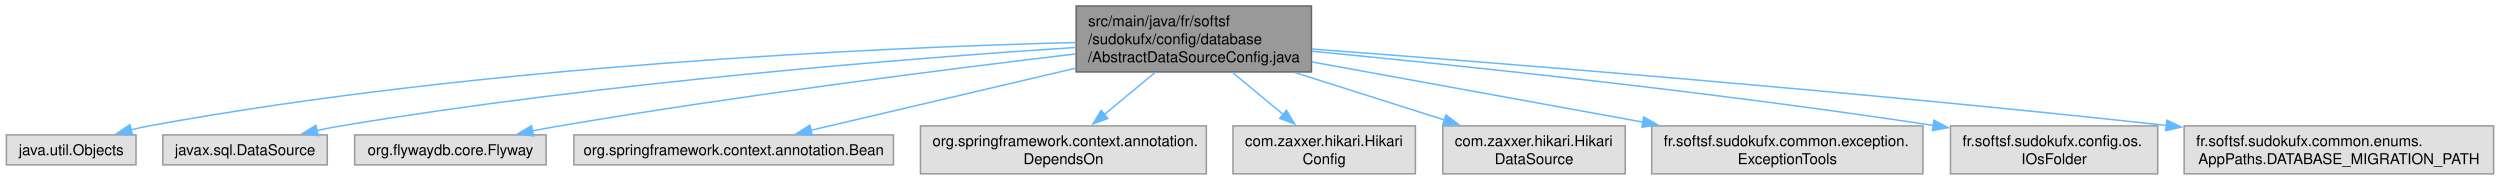
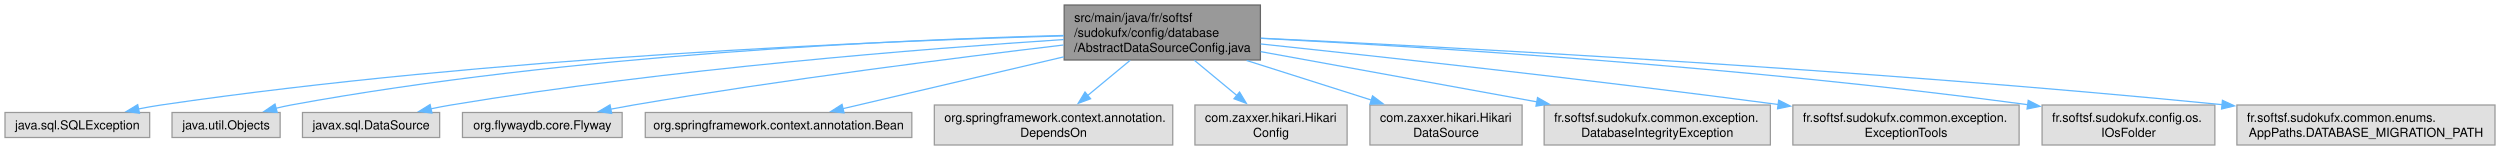
- <svg xmlns="http://www.w3.org/2000/svg" xmlns:xlink="http://www.w3.org/1999/xlink" width="1668pt" height="120pt" viewBox="0.00 0.00 1667.50 120.00">
+ <svg xmlns="http://www.w3.org/2000/svg" xmlns:xlink="http://www.w3.org/1999/xlink" width="2000pt" height="120pt" viewBox="0.00 0.00 2000.12 120.00">
  <g id="graph0" class="graph" transform="scale(1 1) rotate(0) translate(4 116)">
    <g id="Node000001" class="node">
      <g id="a_Node000001">
        <a xlink:title=" ">
-           <polygon fill="#999999" stroke="#666666" points="870.75,-112 713.75,-112 713.75,-68 870.75,-68 870.75,-112" />
-           <text text-anchor="start" x="721.75" y="-98.5" font-family="Helvetica,sans-Serif" font-size="10.00">src/main/java/fr/softsf</text>
-           <text text-anchor="start" x="721.75" y="-86.5" font-family="Helvetica,sans-Serif" font-size="10.00">/sudokufx/config/database</text>
-           <text text-anchor="middle" x="792.25" y="-74.5" font-family="Helvetica,sans-Serif" font-size="10.00">/AbstractDataSourceConfig.java</text>
+           <polygon fill="#999999" stroke="#666666" points="1004.38,-112 847.38,-112 847.38,-68 1004.38,-68 1004.38,-112" />
+           <text text-anchor="start" x="855.38" y="-98.5" font-family="Helvetica,sans-Serif" font-size="10.00">src/main/java/fr/softsf</text>
+           <text text-anchor="start" x="855.38" y="-86.5" font-family="Helvetica,sans-Serif" font-size="10.00">/sudokufx/config/database</text>
+           <text text-anchor="middle" x="925.88" y="-74.5" font-family="Helvetica,sans-Serif" font-size="10.00">/AbstractDataSourceConfig.java</text>
        </a>
      </g>
    </g>
    <g id="Node000002" class="node">
      <g id="a_Node000002">
        <a xlink:title=" ">
-           <polygon fill="#e0e0e0" stroke="#999999" points="86.5,-26 0,-26 0,-6 86.5,-6 86.5,-26" />
-           <text text-anchor="middle" x="43.25" y="-12.5" font-family="Helvetica,sans-Serif" font-size="10.00">java.util.Objects</text>
+           <polygon fill="#e0e0e0" stroke="#999999" points="115.75,-26 0,-26 0,-6 115.75,-6 115.75,-26" />
+           <text text-anchor="middle" x="57.88" y="-12.5" font-family="Helvetica,sans-Serif" font-size="10.00">java.sql.SQLException</text>
        </a>
      </g>
    </g>
    <g id="edge1_Node000001_Node000002" class="edge">
      <g id="a_edge1_Node000001_Node000002">
        <a xlink:title=" ">
-           <path fill="none" stroke="#63b8ff" d="M713.45,-87.65C583.59,-84.3 316.93,-72.62 95.25,-32 91.22,-31.26 87.06,-30.34 82.93,-29.32" />
-           <polygon fill="#63b8ff" stroke="#63b8ff" points="84.19,-26.03 73.62,-26.84 82.38,-32.8 84.19,-26.03" />
+           <path fill="none" stroke="#63b8ff" d="M847,-87.28C702.89,-83.29 387.65,-70.54 124.88,-32 118.9,-31.12 112.68,-30.01 106.52,-28.78" />
+           <polygon fill="#63b8ff" stroke="#63b8ff" points="107.59,-25.43 97.09,-26.79 106.15,-32.28 107.59,-25.43" />
        </a>
      </g>
    </g>
    <g id="Node000003" class="node">
      <g id="a_Node000003">
        <a xlink:title=" ">
-           <polygon fill="#e0e0e0" stroke="#999999" points="214.12,-26 104.38,-26 104.38,-6 214.12,-6 214.12,-26" />
-           <text text-anchor="middle" x="159.25" y="-12.5" font-family="Helvetica,sans-Serif" font-size="10.00">javax.sql.DataSource</text>
+           <polygon fill="#e0e0e0" stroke="#999999" points="220.12,-26 133.62,-26 133.62,-6 220.12,-6 220.12,-26" />
+           <text text-anchor="middle" x="176.88" y="-12.5" font-family="Helvetica,sans-Serif" font-size="10.00">java.util.Objects</text>
        </a>
      </g>
    </g>
    <g id="edge2_Node000001_Node000003" class="edge">
      <g id="a_edge2_Node000001_Node000003">
        <a xlink:title=" ">
-           <path fill="none" stroke="#63b8ff" d="M713.59,-84.37C603.4,-77.16 397.08,-60.95 223.25,-32 217.97,-31.12 212.48,-30.06 207.02,-28.91" />
-           <polygon fill="#63b8ff" stroke="#63b8ff" points="207.97,-25.54 197.45,-26.8 206.46,-32.37 207.97,-25.54" />
+           <path fill="none" stroke="#63b8ff" d="M847.07,-87.65C717.21,-84.3 450.55,-72.62 228.88,-32 224.85,-31.26 220.69,-30.34 216.55,-29.32" />
+           <polygon fill="#63b8ff" stroke="#63b8ff" points="217.81,-26.03 207.25,-26.84 216,-32.8 217.81,-26.03" />
        </a>
      </g>
    </g>
    <g id="Node000004" class="node">
      <g id="a_Node000004">
        <a xlink:title=" ">
-           <polygon fill="#e0e0e0" stroke="#999999" points="360.12,-26 232.38,-26 232.38,-6 360.12,-6 360.12,-26" />
-           <text text-anchor="middle" x="296.25" y="-12.5" font-family="Helvetica,sans-Serif" font-size="10.00">org.flywaydb.core.Flyway</text>
+           <polygon fill="#e0e0e0" stroke="#999999" points="347.75,-26 238,-26 238,-6 347.75,-6 347.75,-26" />
+           <text text-anchor="middle" x="292.88" y="-12.5" font-family="Helvetica,sans-Serif" font-size="10.00">javax.sql.DataSource</text>
        </a>
      </g>
    </g>
    <g id="edge3_Node000001_Node000004" class="edge">
      <g id="a_edge3_Node000001_Node000004">
        <a xlink:title=" ">
-           <path fill="none" stroke="#63b8ff" d="M713.26,-80C628.11,-69.92 488.69,-52.29 369.25,-32 363.27,-30.98 357.03,-29.84 350.83,-28.64" />
-           <polygon fill="#63b8ff" stroke="#63b8ff" points="351.75,-25.26 341.26,-26.75 350.39,-32.12 351.75,-25.26" />
+           <path fill="none" stroke="#63b8ff" d="M847.21,-84.37C737.02,-77.16 530.7,-60.95 356.88,-32 351.59,-31.12 346.1,-30.06 340.65,-28.91" />
+           <polygon fill="#63b8ff" stroke="#63b8ff" points="341.6,-25.54 331.08,-26.8 340.09,-32.37 341.6,-25.54" />
        </a>
      </g>
    </g>
    <g id="Node000005" class="node">
      <g id="a_Node000005">
        <a xlink:title=" ">
-           <polygon fill="#e0e0e0" stroke="#999999" points="591.88,-26 378.62,-26 378.62,-6 591.88,-6 591.88,-26" />
-           <text text-anchor="middle" x="485.25" y="-12.5" font-family="Helvetica,sans-Serif" font-size="10.00">org.springframework.context.annotation.Bean</text>
+           <polygon fill="#e0e0e0" stroke="#999999" points="493.75,-26 366,-26 366,-6 493.75,-6 493.75,-26" />
+           <text text-anchor="middle" x="429.88" y="-12.5" font-family="Helvetica,sans-Serif" font-size="10.00">org.flywaydb.core.Flyway</text>
        </a>
      </g>
    </g>
    <g id="edge4_Node000001_Node000005" class="edge">
      <g id="a_edge4_Node000001_Node000005">
        <a xlink:title=" ">
-           <path fill="none" stroke="#63b8ff" d="M713.59,-70.55C658,-57.51 585.07,-40.41 536.76,-29.08" />
-           <polygon fill="#63b8ff" stroke="#63b8ff" points="537.64,-25.69 527.11,-26.82 536.05,-32.51 537.64,-25.69" />
+           <path fill="none" stroke="#63b8ff" d="M846.89,-80C761.73,-69.92 622.32,-52.29 502.88,-32 496.9,-30.98 490.66,-29.84 484.46,-28.64" />
+           <polygon fill="#63b8ff" stroke="#63b8ff" points="485.38,-25.26 474.89,-26.75 484.02,-32.12 485.38,-25.26" />
        </a>
      </g>
    </g>
    <g id="Node000006" class="node">
      <g id="a_Node000006">
        <a xlink:title=" ">
-           <polygon fill="#e0e0e0" stroke="#999999" points="800.62,-32 609.88,-32 609.88,0 800.62,0 800.62,-32" />
-           <text text-anchor="start" x="617.88" y="-18.5" font-family="Helvetica,sans-Serif" font-size="10.00">org.springframework.context.annotation.</text>
-           <text text-anchor="middle" x="705.25" y="-6.5" font-family="Helvetica,sans-Serif" font-size="10.00">DependsOn</text>
+           <polygon fill="#e0e0e0" stroke="#999999" points="725.5,-26 512.25,-26 512.25,-6 725.5,-6 725.5,-26" />
+           <text text-anchor="middle" x="618.88" y="-12.5" font-family="Helvetica,sans-Serif" font-size="10.00">org.springframework.context.annotation.Bean</text>
        </a>
      </g>
    </g>
    <g id="edge5_Node000001_Node000006" class="edge">
      <g id="a_edge5_Node000001_Node000006">
        <a xlink:title=" ">
-           <path fill="none" stroke="#63b8ff" d="M766.62,-67.79C755.89,-58.91 743.4,-48.58 732.51,-39.56" />
-           <polygon fill="#63b8ff" stroke="#63b8ff" points="734.9,-37 724.97,-33.32 730.44,-42.39 734.9,-37" />
+           <path fill="none" stroke="#63b8ff" d="M847.21,-70.55C791.62,-57.51 718.69,-40.41 670.38,-29.08" />
+           <polygon fill="#63b8ff" stroke="#63b8ff" points="671.27,-25.69 660.73,-26.82 669.67,-32.51 671.27,-25.69" />
        </a>
      </g>
    </g>
    <g id="Node000007" class="node">
      <g id="a_Node000007">
        <a xlink:title=" ">
-           <polygon fill="#e0e0e0" stroke="#999999" points="940.12,-32 818.38,-32 818.38,0 940.12,0 940.12,-32" />
-           <text text-anchor="start" x="826.38" y="-18.5" font-family="Helvetica,sans-Serif" font-size="10.00">com.zaxxer.hikari.Hikari</text>
-           <text text-anchor="middle" x="879.25" y="-6.5" font-family="Helvetica,sans-Serif" font-size="10.00">Config</text>
+           <polygon fill="#e0e0e0" stroke="#999999" points="934.25,-32 743.5,-32 743.5,0 934.25,0 934.25,-32" />
+           <text text-anchor="start" x="751.5" y="-18.5" font-family="Helvetica,sans-Serif" font-size="10.00">org.springframework.context.annotation.</text>
+           <text text-anchor="middle" x="838.88" y="-6.5" font-family="Helvetica,sans-Serif" font-size="10.00">DependsOn</text>
        </a>
      </g>
    </g>
    <g id="edge6_Node000001_Node000007" class="edge">
      <g id="a_edge6_Node000001_Node000007">
        <a xlink:title=" ">
-           <path fill="none" stroke="#63b8ff" d="M817.88,-67.79C828.61,-58.91 841.1,-48.58 851.99,-39.56" />
-           <polygon fill="#63b8ff" stroke="#63b8ff" points="854.06,-42.39 859.53,-33.32 849.6,-37 854.06,-42.39" />
+           <path fill="none" stroke="#63b8ff" d="M900.24,-67.79C889.51,-58.91 877.03,-48.58 866.13,-39.56" />
+           <polygon fill="#63b8ff" stroke="#63b8ff" points="868.53,-37 858.59,-33.32 864.06,-42.39 868.53,-37" />
        </a>
      </g>
    </g>
    <g id="Node000008" class="node">
      <g id="a_Node000008">
        <a xlink:title=" ">
-           <polygon fill="#e0e0e0" stroke="#999999" points="1080.12,-32 958.38,-32 958.38,0 1080.12,0 1080.12,-32" />
-           <text text-anchor="start" x="966.38" y="-18.5" font-family="Helvetica,sans-Serif" font-size="10.00">com.zaxxer.hikari.Hikari</text>
-           <text text-anchor="middle" x="1019.25" y="-6.5" font-family="Helvetica,sans-Serif" font-size="10.00">DataSource</text>
+           <polygon fill="#e0e0e0" stroke="#999999" points="1073.75,-32 952,-32 952,0 1073.75,0 1073.75,-32" />
+           <text text-anchor="start" x="960" y="-18.5" font-family="Helvetica,sans-Serif" font-size="10.00">com.zaxxer.hikari.Hikari</text>
+           <text text-anchor="middle" x="1012.88" y="-6.5" font-family="Helvetica,sans-Serif" font-size="10.00">Config</text>
        </a>
      </g>
    </g>
    <g id="edge7_Node000001_Node000008" class="edge">
      <g id="a_edge7_Node000001_Node000008">
        <a xlink:title=" ">
-           <path fill="none" stroke="#63b8ff" d="M859.74,-67.59C891.4,-57.55 928.81,-45.69 959.44,-35.97" />
-           <polygon fill="#63b8ff" stroke="#63b8ff" points="960.48,-39.31 968.95,-32.95 958.36,-32.64 960.48,-39.31" />
+           <path fill="none" stroke="#63b8ff" d="M951.51,-67.79C962.24,-58.91 974.72,-48.58 985.62,-39.56" />
+           <polygon fill="#63b8ff" stroke="#63b8ff" points="987.69,-42.39 993.16,-33.32 983.22,-37 987.69,-42.39" />
        </a>
      </g>
    </g>
    <g id="Node000009" class="node">
      <g id="a_Node000009">
        <a xlink:title=" ">
-           <polygon fill="#e0e0e0" stroke="#999999" points="1278.75,-32 1097.75,-32 1097.75,0 1278.75,0 1278.75,-32" />
-           <text text-anchor="start" x="1105.75" y="-18.5" font-family="Helvetica,sans-Serif" font-size="10.00">fr.softsf.sudokufx.common.exception.</text>
-           <text text-anchor="middle" x="1188.25" y="-6.5" font-family="Helvetica,sans-Serif" font-size="10.00">ExceptionTools</text>
+           <polygon fill="#e0e0e0" stroke="#999999" points="1213.75,-32 1092,-32 1092,0 1213.75,0 1213.75,-32" />
+           <text text-anchor="start" x="1100" y="-18.5" font-family="Helvetica,sans-Serif" font-size="10.00">com.zaxxer.hikari.Hikari</text>
+           <text text-anchor="middle" x="1152.88" y="-6.5" font-family="Helvetica,sans-Serif" font-size="10.00">DataSource</text>
        </a>
      </g>
    </g>
    <g id="edge8_Node000001_Node000009" class="edge">
      <g id="a_edge8_Node000001_Node000009">
        <a xlink:title=" ">
-           <path fill="none" stroke="#63b8ff" d="M870.96,-74.69C934.53,-63.13 1024.24,-46.82 1092.06,-34.49" />
-           <polygon fill="#63b8ff" stroke="#63b8ff" points="1092.48,-37.97 1101.69,-32.74 1091.22,-31.08 1092.48,-37.97" />
+           <path fill="none" stroke="#63b8ff" d="M993.37,-67.59C1025.03,-57.55 1062.44,-45.69 1093.07,-35.97" />
+           <polygon fill="#63b8ff" stroke="#63b8ff" points="1094.1,-39.31 1102.58,-32.95 1091.99,-32.64 1094.1,-39.31" />
        </a>
      </g>
    </g>
    <g id="Node000010" class="node">
      <g id="a_Node000010">
        <a xlink:title=" ">
-           <polygon fill="#e0e0e0" stroke="#999999" points="1435.38,-32 1297.12,-32 1297.12,0 1435.38,0 1435.38,-32" />
-           <text text-anchor="start" x="1305.12" y="-18.5" font-family="Helvetica,sans-Serif" font-size="10.00">fr.softsf.sudokufx.config.os.</text>
-           <text text-anchor="middle" x="1366.25" y="-6.5" font-family="Helvetica,sans-Serif" font-size="10.00">IOsFolder</text>
+           <polygon fill="#e0e0e0" stroke="#999999" points="1412.38,-32 1231.38,-32 1231.38,0 1412.38,0 1412.38,-32" />
+           <text text-anchor="start" x="1239.38" y="-18.5" font-family="Helvetica,sans-Serif" font-size="10.00">fr.softsf.sudokufx.common.exception.</text>
+           <text text-anchor="middle" x="1321.88" y="-6.5" font-family="Helvetica,sans-Serif" font-size="10.00">DatabaseIntegrityException</text>
        </a>
      </g>
    </g>
    <g id="edge9_Node000001_Node000010" class="edge">
      <g id="a_edge9_Node000001_Node000010">
        <a xlink:title=" ">
-           <path fill="none" stroke="#63b8ff" d="M871.1,-81.79C966.85,-72.63 1133.49,-55.34 1286.02,-32.27" />
-           <polygon fill="#63b8ff" stroke="#63b8ff" points="1286.12,-35.8 1295.48,-30.83 1285.06,-28.88 1286.12,-35.8" />
+           <path fill="none" stroke="#63b8ff" d="M1004.59,-74.69C1068.15,-63.13 1157.87,-46.82 1225.69,-34.49" />
+           <polygon fill="#63b8ff" stroke="#63b8ff" points="1226.1,-37.97 1235.31,-32.74 1224.85,-31.08 1226.1,-37.97" />
        </a>
      </g>
    </g>
    <g id="Node000011" class="node">
      <g id="a_Node000011">
        <a xlink:title=" ">
-           <polygon fill="#e0e0e0" stroke="#999999" points="1659.5,-32 1453,-32 1453,0 1659.5,0 1659.5,-32" />
-           <text text-anchor="start" x="1461" y="-18.5" font-family="Helvetica,sans-Serif" font-size="10.00">fr.softsf.sudokufx.common.enums.</text>
-           <text text-anchor="middle" x="1556.25" y="-6.5" font-family="Helvetica,sans-Serif" font-size="10.00">AppPaths.DATABASE_MIGRATION_PATH</text>
+           <polygon fill="#e0e0e0" stroke="#999999" points="1611.38,-32 1430.38,-32 1430.38,0 1611.38,0 1611.38,-32" />
+           <text text-anchor="start" x="1438.38" y="-18.5" font-family="Helvetica,sans-Serif" font-size="10.00">fr.softsf.sudokufx.common.exception.</text>
+           <text text-anchor="middle" x="1520.88" y="-6.5" font-family="Helvetica,sans-Serif" font-size="10.00">ExceptionTools</text>
        </a>
      </g>
    </g>
    <g id="edge10_Node000001_Node000011" class="edge">
      <g id="a_edge10_Node000001_Node000011">
        <a xlink:title=" ">
-           <path fill="none" stroke="#63b8ff" d="M871.15,-83.28C991.72,-74.27 1229.32,-55.51 1441.19,-32.31" />
-           <polygon fill="#63b8ff" stroke="#63b8ff" points="1441.48,-35.8 1451.03,-31.23 1440.71,-28.84 1441.48,-35.8" />
+           <path fill="none" stroke="#63b8ff" d="M1004.59,-80.84C1100.11,-70.73 1266.37,-52.51 1418.59,-32.41" />
+           <polygon fill="#63b8ff" stroke="#63b8ff" points="1419.04,-35.88 1428.49,-31.1 1418.12,-28.94 1419.04,-35.88" />
+         </a>
+       </g>
+     </g>
+     <g id="Node000012" class="node">
+       <g id="a_Node000012">
+         <a xlink:title=" ">
+           <polygon fill="#e0e0e0" stroke="#999999" points="1768,-32 1629.75,-32 1629.75,0 1768,0 1768,-32" />
+           <text text-anchor="start" x="1637.75" y="-18.5" font-family="Helvetica,sans-Serif" font-size="10.00">fr.softsf.sudokufx.config.os.</text>
+           <text text-anchor="middle" x="1698.88" y="-6.5" font-family="Helvetica,sans-Serif" font-size="10.00">IOsFolder</text>
+         </a>
+       </g>
+     </g>
+     <g id="edge11_Node000001_Node000012" class="edge">
+       <g id="a_edge11_Node000001_Node000012">
+         <a xlink:title=" ">
+           <path fill="none" stroke="#63b8ff" d="M1004.87,-85.31C1132.04,-78.75 1390.18,-62.91 1618.43,-32.24" />
+           <polygon fill="#63b8ff" stroke="#63b8ff" points="1618.68,-35.74 1628.12,-30.93 1617.74,-28.8 1618.68,-35.74" />
+         </a>
+       </g>
+     </g>
+     <g id="Node000013" class="node">
+       <g id="a_Node000013">
+         <a xlink:title=" ">
+           <polygon fill="#e0e0e0" stroke="#999999" points="1992.12,-32 1785.62,-32 1785.62,0 1992.12,0 1992.12,-32" />
+           <text text-anchor="start" x="1793.62" y="-18.5" font-family="Helvetica,sans-Serif" font-size="10.00">fr.softsf.sudokufx.common.enums.</text>
+           <text text-anchor="middle" x="1888.88" y="-6.5" font-family="Helvetica,sans-Serif" font-size="10.00">AppPaths.DATABASE_MIGRATION_PATH</text>
+         </a>
+       </g>
+     </g>
+     <g id="edge12_Node000001_Node000013" class="edge">
+       <g id="a_edge12_Node000001_Node000013">
+         <a xlink:title=" ">
+           <path fill="none" stroke="#63b8ff" d="M1004.63,-85.47C1153.08,-78.44 1484.7,-60.91 1774.03,-32.25" />
+           <polygon fill="#63b8ff" stroke="#63b8ff" points="1774.06,-35.76 1783.66,-31.29 1773.37,-28.8 1774.06,-35.76" />
        </a>
      </g>
    </g>
  </g>
</svg>
